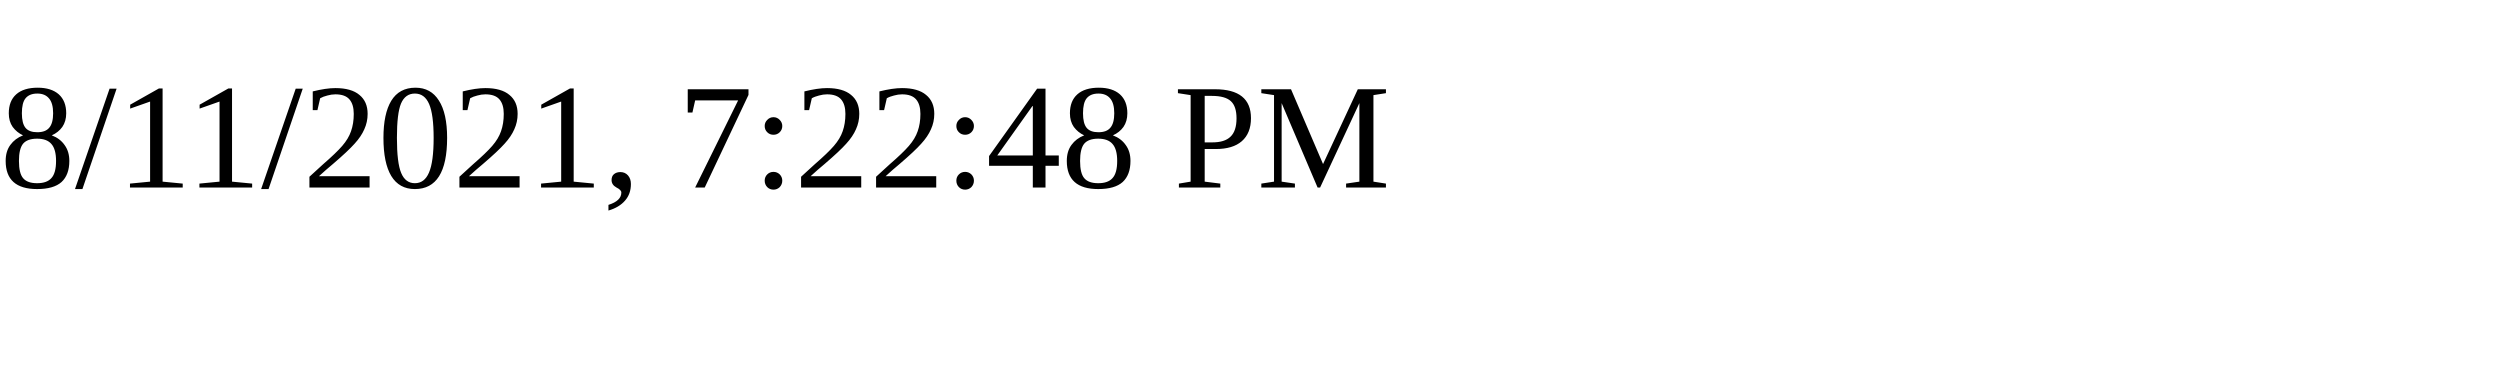
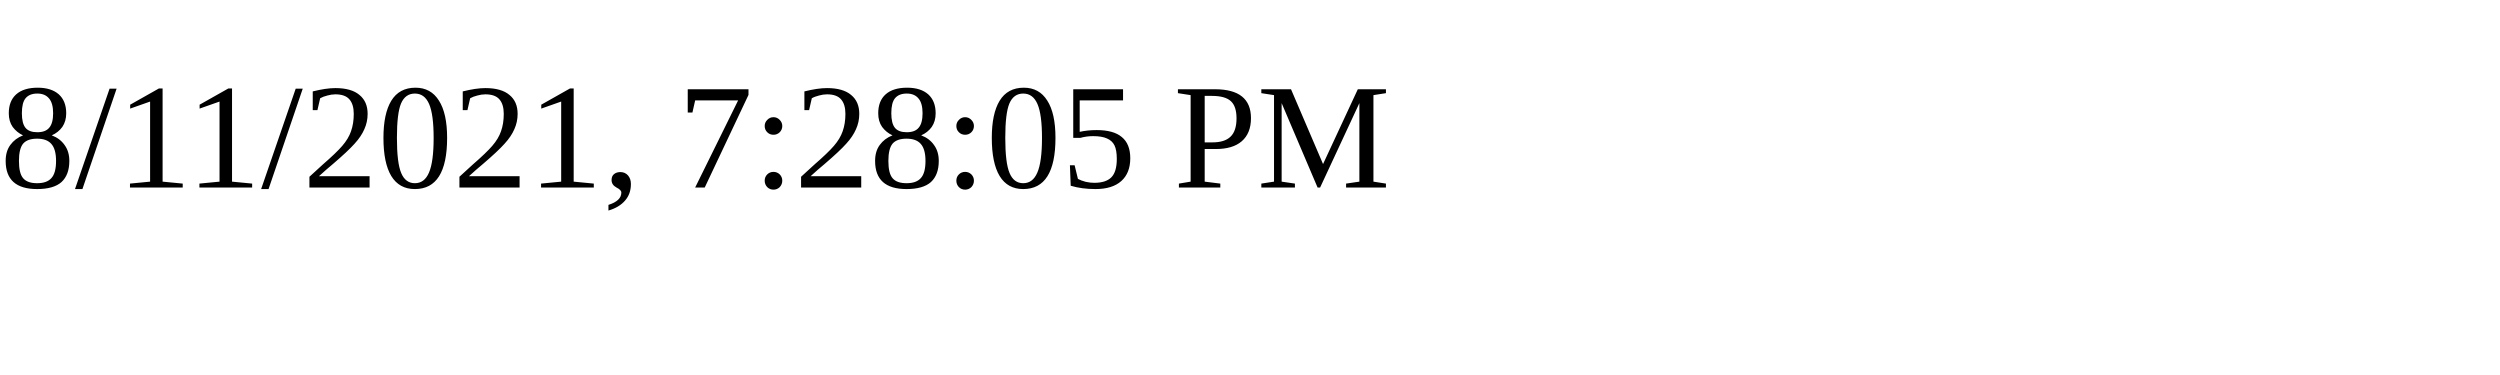
<svg xmlns="http://www.w3.org/2000/svg" height="30" width="200">
-   <text x="0" y="15">8/11/2021, 7:22:48 PM</text>
+   <text x="0" y="15">8/11/2021, 7:28:05 PM</text>
</svg>
